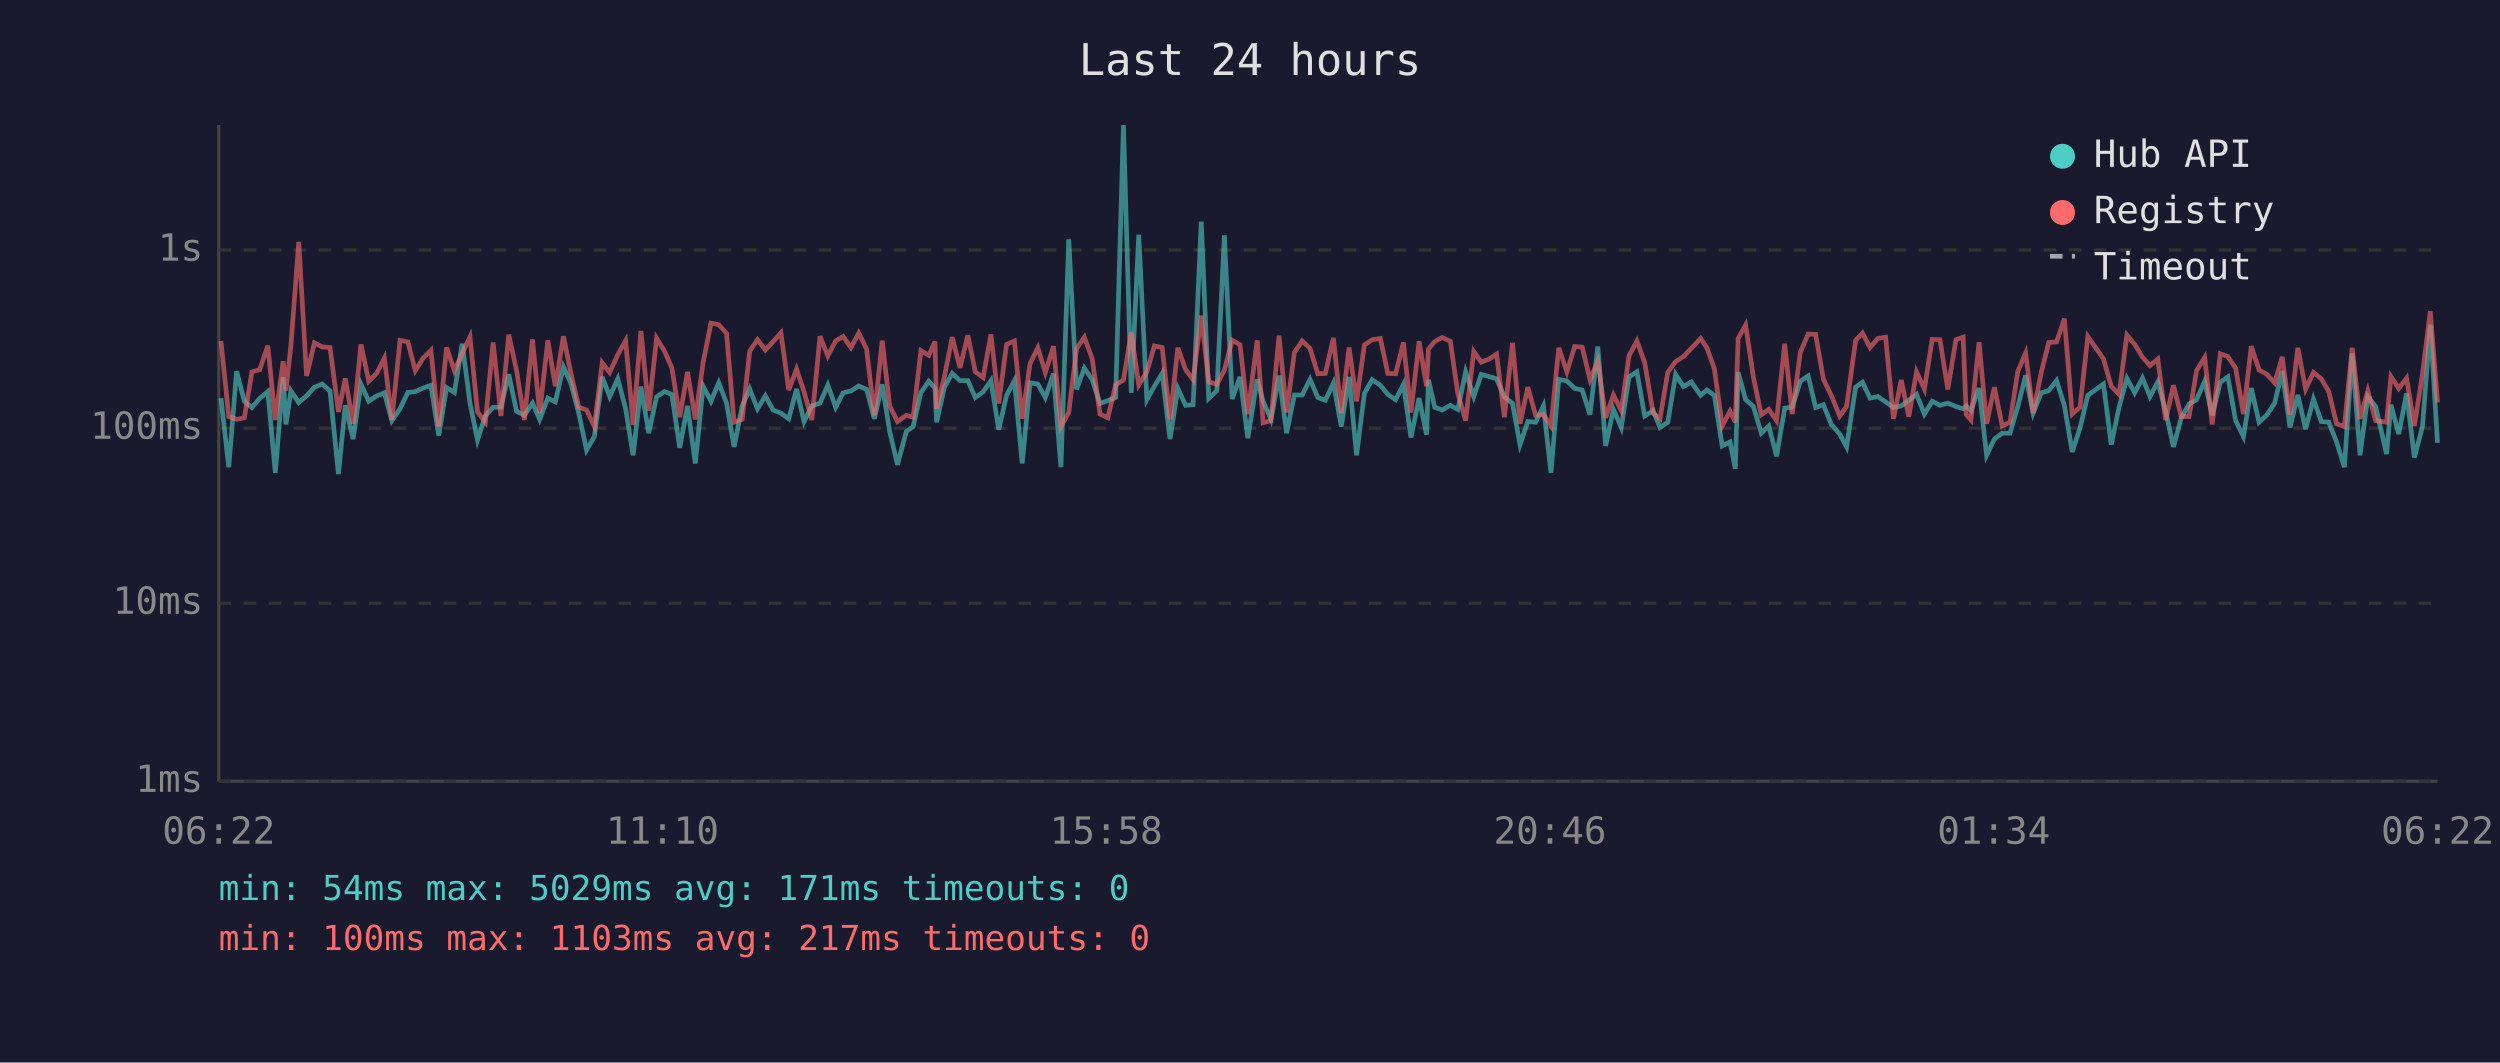
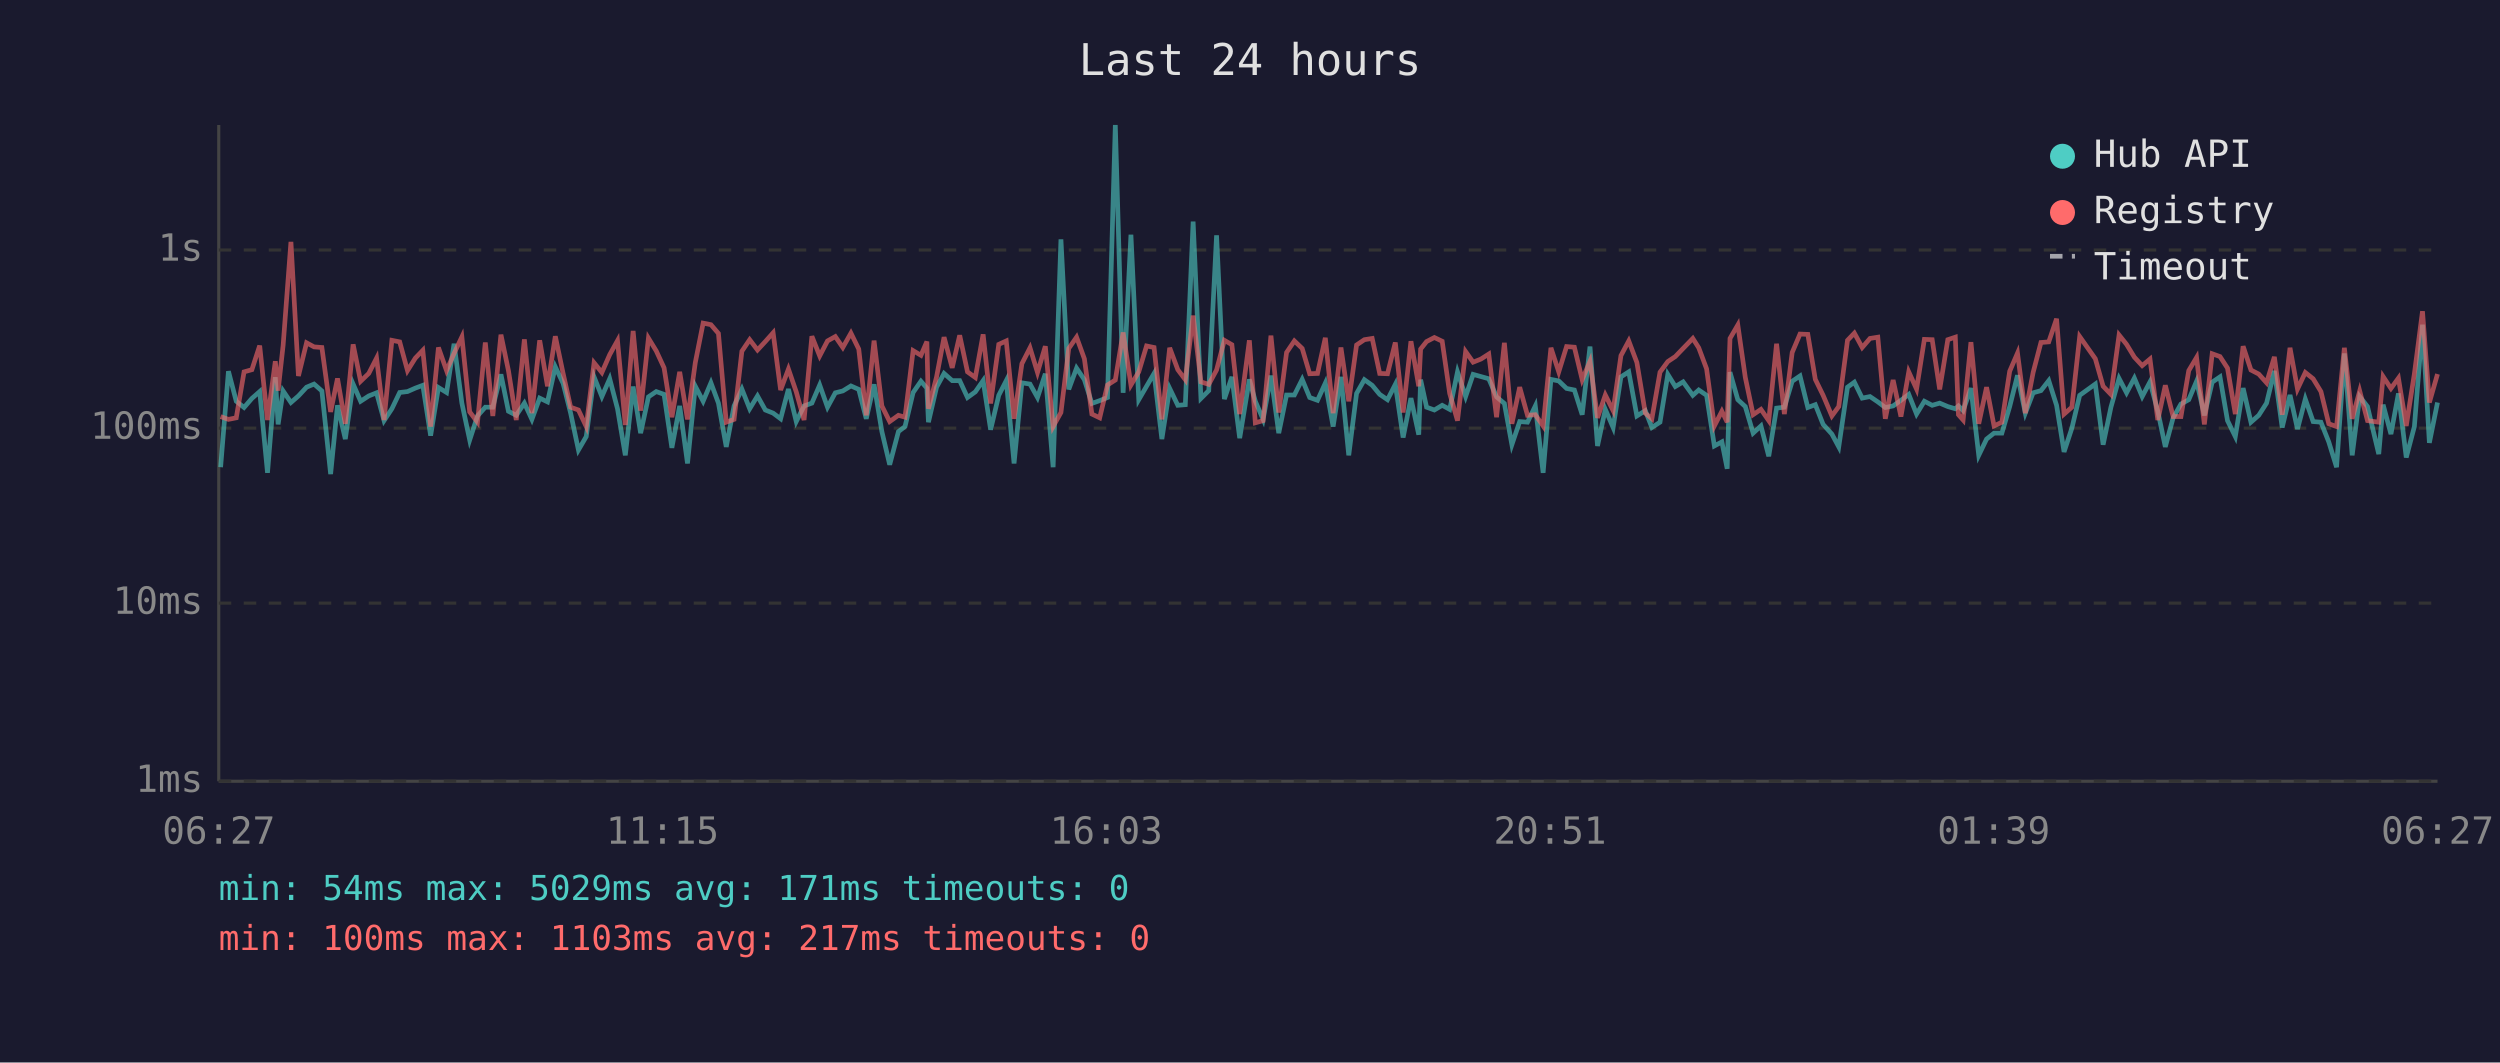
<svg xmlns="http://www.w3.org/2000/svg" viewBox="0 0 800 340" font-family="monospace" font-size="12">
  <rect width="800" height="340" fill="#1a1a2e" />
  <text x="400" y="24" fill="#e0e0e0" font-size="14" text-anchor="middle">Last 24 hours</text>
  <line x1="70" y1="40" x2="70" y2="250" stroke="#444" stroke-width="1" />
  <line x1="70" y1="250" x2="780" y2="250" stroke="#444" stroke-width="1" />
  <line x1="70" y1="250" x2="780" y2="250" stroke="#333" stroke-width="1" stroke-dasharray="4" />
  <text x="65" y="250" fill="#888" text-anchor="end" dominant-baseline="middle">1ms</text>
  <line x1="70" y1="193" x2="780" y2="193" stroke="#333" stroke-width="1" stroke-dasharray="4" />
  <text x="65" y="193" fill="#888" text-anchor="end" dominant-baseline="middle">10ms</text>
  <line x1="70" y1="137" x2="780" y2="137" stroke="#333" stroke-width="1" stroke-dasharray="4" />
  <text x="65" y="137" fill="#888" text-anchor="end" dominant-baseline="middle">100ms</text>
  <line x1="70" y1="80" x2="780" y2="80" stroke="#333" stroke-width="1" stroke-dasharray="4" />
  <text x="65" y="80" fill="#888" text-anchor="end" dominant-baseline="middle">1s</text>
-   <text x="70" y="270" fill="#888" text-anchor="middle">06:22</text>
-   <text x="212" y="270" fill="#888" text-anchor="middle">11:10</text>
-   <text x="354" y="270" fill="#888" text-anchor="middle">15:58</text>
-   <text x="496" y="270" fill="#888" text-anchor="middle">20:46</text>
-   <text x="638" y="270" fill="#888" text-anchor="middle">01:34</text>
-   <text x="780" y="270" fill="#888" text-anchor="middle">06:22</text>
-   <polyline points="70.7,127.4 73.2,149.5 75.7,118.8 78.2,128.4 80.6,130.4 83.1,127.5 85.7,125.3 88.1,151.3 90.6,120.7 91.5,135.8 93.1,125.1 95.6,128.8 98.1,126.7 100.6,123.9 103.1,122.9 105.6,125.1 108.3,151.7 110.5,129.7 113.0,140.5 115.5,122.9 118.0,128.4 120.5,126.7 123.0,125.7 125.4,134.6 128.0,130.8 130.5,125.6 132.9,125.3 135.4,124.2 137.9,123.3 140.4,139.4 142.9,124.0 145.4,125.6 147.9,110.0 150.4,129.0 152.8,140.8 155.3,133.1 157.8,130.3 160.3,130.3 162.8,119.8 165.3,131.6 167.8,132.9 170.4,129.0 172.7,134.2 175.3,127.4 177.7,128.6 180.3,117.4 182.7,122.7 185.2,132.2 187.7,144.0 190.2,139.7 192.7,120.6 195.1,126.9 197.7,121.2 200.2,130.8 202.6,145.7 205.1,123.7 207.6,138.6 210.1,127.0 212.6,125.3 215.0,126.2 217.5,143.3 220.0,129.9 222.5,148.3 225.0,123.6 227.5,128.4 230.0,122.5 232.5,129.0 234.9,143.0 237.5,129.9 239.9,124.5 242.4,130.8 244.9,126.7 247.4,131.2 249.9,132.2 252.4,134.0 254.9,124.5 257.3,134.9 259.8,129.9 262.4,129.0 264.9,123.2 267.4,130.3 269.8,125.7 272.3,125.1 274.8,123.5 277.3,124.6 279.8,134.0 282.3,123.0 284.7,138.1 287.2,148.7 290.0,138.1 292.2,136.5 294.7,125.6 297.2,122.0 299.2,124.2 299.7,135.1 302.2,123.9 304.7,119.5 307.2,121.8 309.7,121.8 312.1,127.2 314.6,125.4 317.1,121.8 319.6,137.5 322.1,126.5 324.6,121.8 327.1,148.3 329.6,122.5 332.1,122.9 334.5,127.2 337.1,119.6 339.5,149.5 342.0,76.6 344.5,124.6 347.0,117.8 349.5,121.5 352.0,129.1 354.5,128.2 357.0,127.2 359.5,40.0 362.0,125.7 364.4,75.1 367.0,127.9 369.4,123.6 371.9,119.5 374.4,140.5 376.9,124.3 379.4,129.7 381.8,129.5 384.4,70.9 386.8,127.5 389.4,125.0 391.8,75.3 394.3,127.7 396.8,120.6 399.3,140.2 402.3,121.4 404.2,128.4 406.7,134.2 409.3,120.2 411.7,138.6 414.2,126.4 416.7,126.4 419.2,121.4 421.7,127.2 424.1,128.1 426.7,122.6 429.2,136.5 431.7,120.6 434.1,145.7 436.6,125.9 439.1,121.5 441.7,123.3 444.1,126.2 446.6,127.9 449.1,123.0 451.5,140.0 454.1,127.4 456.5,139.1 457.1,121.5 459.1,130.3 461.5,131.2 464.1,129.7 466.5,131.0 469.0,119.0 471.6,126.9 474.0,119.8 476.5,120.5 478.9,121.2 481.4,127.0 484.0,129.1 486.4,142.3 488.9,134.9 491.4,135.1 493.9,129.9 496.3,151.3 498.8,121.4 501.4,121.9 503.9,124.3 506.3,124.8 508.8,132.7 511.3,110.9 513.8,142.7 516.3,131.0 518.8,136.8 521.3,120.6 523.8,119.0 526.3,133.1 529.0,131.4 531.2,136.8 533.7,135.1 536.2,119.8 538.7,123.7 541.2,122.2 544.2,126.5 546.2,124.8 548.6,126.5 551.1,142.7 553.6,141.4 555.3,150.0 556.2,119.1 558.6,127.9 561.1,130.1 563.6,138.6 566.0,136.3 568.5,146.0 571.1,130.6 573.5,130.3 576.1,122.0 578.6,120.3 581.0,130.4 583.5,129.5 586.0,135.8 588.7,138.9 590.9,143.0 593.8,123.9 596.0,122.3 598.4,127.4 600.9,126.9 603.4,128.6 605.9,130.4 608.4,129.9 610.8,128.1 613.3,126.2 615.8,132.5 618.3,128.4 620.8,129.7 623.3,129.0 625.9,130.1 628.2,130.8 629.2,129.9 630.7,131.4 633.3,124.2 635.7,145.7 638.2,140.5 640.7,138.6 643.2,138.6 645.7,130.1 648.2,120.1 650.6,132.2 653.2,125.7 655.6,125.0 658.1,121.8 660.6,129.7 663.1,144.6 665.6,137.0 668.1,126.5 673.1,122.9 675.6,142.3 678.1,130.3 680.6,121.1 683.1,125.7 685.6,121.0 688.0,126.9 690.5,122.2 693.0,131.6 695.5,143.0 698.0,133.7 700.5,129.3 702.9,127.9 705.5,122.0 707.9,132.9 710.5,122.3 712.9,120.6 715.4,134.6 717.9,139.7 720.4,124.2 722.9,135.1 725.3,132.9 727.9,129.0 730.3,118.7 732.8,136.8 735.3,126.4 737.8,137.3 740.3,127.7 742.8,134.9 745.2,135.1 747.7,141.4 750.2,149.5 752.7,113.1 755.2,145.7 757.7,126.9 760.2,130.1 763.7,145.3 765.1,129.5 767.6,138.9 770.1,125.9 772.6,146.4 775.2,136.5 777.7,103.9 780.0,141.7" fill="none" stroke="#4ecdc4" stroke-width="1.5" opacity="0.6" />
-   <polyline points="70.7,109.1 73.2,133.3 75.7,134.2 78.2,133.7 80.6,119.0 83.1,118.3 85.7,110.6 88.1,134.4 90.6,115.6 91.5,125.0 93.1,110.5 95.6,77.4 98.1,120.3 100.6,109.7 103.1,111.0 105.6,111.2 108.3,131.8 110.5,121.1 113.0,135.6 115.5,110.2 118.0,122.0 120.5,119.5 123.0,114.6 125.4,134.4 128.0,108.9 130.5,109.4 132.9,118.6 135.4,114.6 137.9,112.1 140.4,136.5 142.9,111.2 145.4,118.6 147.9,113.1 150.4,107.8 152.8,131.8 155.3,135.1 157.8,109.6 160.3,133.1 162.8,107.1 165.3,118.6 167.8,134.4 170.4,108.6 172.7,132.2 175.3,108.9 177.7,123.6 180.3,107.6 182.7,119.5 185.2,130.3 187.7,131.2 190.2,136.5 192.7,116.1 195.1,119.2 197.7,113.5 200.2,109.0 202.6,136.0 205.1,105.9 207.6,131.4 210.1,108.2 212.6,112.3 215.0,117.7 217.5,133.5 220.0,119.0 222.5,134.2 225.0,116.0 227.5,103.4 230.0,103.9 232.5,106.7 234.9,135.1 237.5,134.2 239.9,112.4 242.4,108.7 244.9,112.0 247.4,109.3 249.9,106.5 252.4,124.8 254.9,118.1 257.3,125.4 259.8,134.4 262.4,107.6 264.9,113.9 267.4,109.1 269.8,107.7 272.3,111.2 274.8,106.6 277.3,111.7 279.8,132.9 282.3,109.0 284.7,129.9 287.2,134.9 290.0,132.9 292.2,133.5 294.7,112.2 297.2,113.7 299.2,109.3 299.7,130.8 302.2,120.6 304.7,107.9 307.2,117.7 309.7,107.3 312.1,119.0 314.6,120.8 317.1,107.0 319.6,129.1 322.1,110.2 324.6,109.1 327.1,134.0 329.6,116.4 332.1,111.3 334.5,119.2 337.1,110.8 339.5,136.5 342.0,132.0 344.5,111.5 347.0,107.9 349.5,114.8 352.0,132.5 354.5,133.7 357.0,123.2 359.5,121.6 362.0,106.4 364.4,123.2 367.0,119.0 369.4,110.7 371.9,111.2 374.4,134.2 376.9,111.3 379.4,118.3 381.8,121.5 384.4,101.0 386.8,122.2 389.4,123.0 391.8,118.4 394.3,108.9 396.8,110.3 399.3,132.5 402.3,108.9 404.2,135.3 406.7,134.6 409.3,107.4 411.7,132.0 414.2,112.8 416.7,109.1 419.2,111.5 421.7,119.6 424.1,119.5 426.7,108.1 429.2,132.2 431.7,111.2 434.1,128.4 436.6,110.4 439.1,108.7 441.7,108.3 444.1,119.5 446.6,119.6 449.1,109.6 451.5,132.0 454.1,109.2 456.5,123.6 457.1,111.7 459.1,109.3 461.5,108.0 464.1,109.2 466.5,125.9 469.0,134.6 471.6,112.5 474.0,115.9 476.5,114.9 478.9,113.3 481.4,133.5 484.0,109.7 486.4,135.6 488.9,123.9 491.4,132.9 493.9,132.7 496.3,136.3 498.8,111.3 501.4,119.0 503.9,110.9 506.3,111.1 508.8,121.5 511.3,115.6 513.8,133.7 516.3,126.4 518.8,131.4 521.3,113.8 523.8,109.1 526.3,116.0 529.0,132.2 531.2,134.0 533.7,119.1 536.2,115.7 538.7,114.1 541.2,111.5 544.2,108.3 546.2,111.3 548.6,118.0 551.1,136.3 553.6,131.6 555.3,135.1 556.2,108.3 558.6,104.0 561.1,120.8 563.6,132.7 566.0,131.0 568.5,134.6 571.1,110.0 573.5,132.5 576.1,112.8 578.6,106.9 581.0,107.0 583.5,121.4 586.0,126.5 588.7,133.1 590.9,130.1 593.8,108.9 596.0,106.6 598.4,111.2 600.9,108.3 603.4,107.9 605.9,134.0 608.4,121.6 610.8,133.3 613.3,119.0 615.8,124.5 618.3,108.6 620.8,108.7 623.3,124.6 625.9,108.7 628.2,107.9 629.2,132.7 630.7,134.4 633.3,109.5 635.7,135.6 638.2,123.9 640.7,136.3 643.2,135.1 645.7,118.8 648.2,113.0 650.6,132.2 653.2,119.2 655.6,109.6 658.1,109.4 660.6,102.0 663.1,132.5 665.6,130.3 668.1,107.7 673.1,114.8 675.6,123.6 678.1,126.2 680.6,107.2 683.1,110.2 685.6,114.3 688.0,117.0 690.5,114.9 693.0,134.4 695.5,123.3 698.0,133.3 700.5,133.3 702.9,118.6 705.5,114.4 707.9,135.8 710.5,113.2 712.9,114.1 715.4,117.8 717.9,132.5 720.4,110.8 722.9,118.4 725.3,119.7 727.9,122.5 730.3,114.2 732.8,132.7 735.3,111.3 737.8,124.5 740.3,119.2 742.8,121.2 745.2,125.3 747.7,135.6 750.2,136.5 752.7,111.3 755.2,134.0 757.7,125.1 760.2,134.6 763.7,135.1 765.1,120.5 767.6,124.3 770.1,121.0 772.6,136.3 775.2,119.6 777.7,99.6 780.0,128.8" fill="none" stroke="#ff6b6b" stroke-width="1.5" opacity="0.6" />
+   <text x="70" y="270" fill="#888" text-anchor="middle">06:27</text>
+   <text x="212" y="270" fill="#888" text-anchor="middle">11:15</text>
+   <text x="354" y="270" fill="#888" text-anchor="middle">16:03</text>
+   <text x="496" y="270" fill="#888" text-anchor="middle">20:51</text>
+   <text x="638" y="270" fill="#888" text-anchor="middle">01:39</text>
+   <text x="780" y="270" fill="#888" text-anchor="middle">06:27</text>
+   <polyline points="70.6,149.5 73.1,118.8 75.6,128.4 78.1,130.4 80.6,127.5 83.1,125.3 85.6,151.3 88.1,120.7 89.0,135.8 90.6,125.1 93.1,128.8 95.5,126.7 98.1,123.9 100.5,122.9 103.0,125.1 105.8,151.7 108.0,129.7 110.5,140.5 113.0,122.9 115.4,128.4 118.0,126.7 120.5,125.7 122.9,134.6 125.4,130.8 127.9,125.6 130.4,125.3 132.9,124.2 135.3,123.3 137.8,139.4 140.3,124.0 142.9,125.6 145.3,110.0 147.8,129.0 150.3,140.8 152.8,133.1 155.3,130.3 157.7,130.3 160.3,119.8 162.7,131.6 165.2,132.9 167.8,129.0 170.2,134.2 172.7,127.4 175.2,128.6 177.7,117.4 180.2,122.7 182.6,132.2 185.1,144.0 187.6,139.7 190.1,120.6 192.6,126.9 195.1,121.2 197.6,130.8 200.1,145.7 202.6,123.7 205.0,138.6 207.5,127.0 210.0,125.3 212.5,126.2 215.0,143.3 217.5,129.9 220.0,148.3 222.5,123.6 225.0,128.4 227.5,122.5 229.9,129.0 232.4,143.0 234.9,129.9 237.4,124.5 239.9,130.8 242.4,126.7 244.9,131.2 247.4,132.2 249.8,134.0 252.3,124.5 254.8,134.9 257.3,129.9 259.8,129.0 262.3,123.2 264.8,130.3 267.3,125.7 269.7,125.1 272.3,123.5 274.8,124.6 277.2,134.0 279.7,123.0 282.2,138.1 284.7,148.7 287.5,138.1 289.6,136.5 292.2,125.6 294.7,122.0 296.6,124.2 297.1,135.1 299.7,123.9 302.1,119.5 304.7,121.8 307.1,121.8 309.6,127.2 312.1,125.4 314.6,121.8 317.0,137.5 319.6,126.5 322.0,121.8 324.5,148.3 327.0,122.5 329.6,122.9 332.0,127.2 334.5,119.6 337.0,149.5 339.5,76.6 342.0,124.6 344.5,117.8 347.0,121.5 349.4,129.1 351.9,128.2 354.4,127.2 356.9,40.0 359.4,125.7 361.9,75.1 364.4,127.9 366.9,123.6 369.3,119.5 371.8,140.5 374.3,124.3 376.9,129.7 379.3,129.5 381.8,70.9 384.3,127.5 386.8,125.0 389.3,75.3 391.8,127.7 394.2,120.6 396.7,140.2 399.8,121.4 401.7,128.4 404.2,134.2 406.7,120.2 409.2,138.6 411.7,126.4 414.2,126.4 416.7,121.4 419.1,127.2 421.6,128.1 424.1,122.6 426.6,136.5 429.1,120.6 431.6,145.7 434.1,125.9 436.6,121.5 439.1,123.3 441.5,126.2 444.0,127.9 446.5,123.0 449.0,140.0 451.5,127.4 454.0,139.1 454.6,121.5 456.5,130.3 459.0,131.2 461.5,129.7 463.9,131.0 466.4,119.0 469.0,126.9 471.4,119.8 473.9,120.5 476.4,121.2 478.9,127.0 481.4,129.1 483.8,142.3 486.3,134.9 488.8,135.1 491.3,129.9 493.8,151.3 496.3,121.4 498.8,121.9 501.3,124.3 503.8,124.8 506.3,132.7 508.8,110.9 511.2,142.7 513.7,131.0 516.2,136.8 518.7,120.6 521.2,119.0 523.8,133.1 526.5,131.4 528.6,136.8 531.2,135.1 533.7,119.8 536.1,123.7 538.6,122.2 541.7,126.5 543.6,124.8 546.1,126.5 548.6,142.7 551.0,141.4 552.7,150.0 553.6,119.1 556.1,127.9 558.5,130.1 561.0,138.6 563.5,136.3 566.0,146.0 568.5,130.6 571.0,130.3 573.5,122.0 576.0,120.3 578.5,130.4 580.9,129.5 583.4,135.8 586.2,138.9 588.4,143.0 591.2,123.9 593.4,122.3 595.9,127.4 598.4,126.9 600.9,128.6 603.3,130.4 605.8,129.9 608.3,128.1 610.8,126.2 613.3,132.5 615.8,128.4 618.3,129.7 620.7,129.0 623.3,130.1 625.7,130.8 626.7,129.9 628.2,131.4 630.7,124.2 633.2,145.7 635.7,140.5 638.1,138.6 640.6,138.6 643.1,130.1 645.6,120.1 648.1,132.2 650.6,125.7 653.1,125.0 655.6,121.8 658.1,129.7 660.5,144.6 663.0,137.0 665.5,126.5 670.5,122.9 673.0,142.3 675.5,130.3 678.1,121.1 680.5,125.7 683.0,121.0 685.5,126.9 688.0,122.2 690.5,131.6 692.9,143.0 695.4,133.7 697.9,129.3 700.4,127.9 702.9,122.0 705.4,132.9 707.9,122.3 710.4,120.6 712.8,134.6 715.3,139.7 717.8,124.2 720.3,135.1 722.8,132.9 725.3,129.0 727.8,118.7 730.3,136.8 732.8,126.4 735.2,137.3 737.7,127.7 740.2,134.9 742.7,135.1 745.2,141.4 747.7,149.5 750.2,113.1 752.7,145.7 755.1,126.9 757.6,130.1 761.2,145.3 762.6,129.5 765.1,138.9 767.5,125.9 770.0,146.4 772.6,136.5 775.2,103.9 777.4,141.7 780.0,128.8" fill="none" stroke="#4ecdc4" stroke-width="1.5" opacity="0.6" />
+   <polyline points="70.6,133.3 73.1,134.2 75.6,133.7 78.1,119.0 80.6,118.3 83.1,110.6 85.6,134.4 88.1,115.6 89.0,125.0 90.6,110.5 93.1,77.4 95.5,120.3 98.1,109.7 100.5,111.0 103.0,111.2 105.8,131.8 108.0,121.1 110.5,135.6 113.0,110.2 115.4,122.0 118.0,119.5 120.5,114.6 122.9,134.4 125.4,108.9 127.9,109.4 130.4,118.6 132.9,114.6 135.3,112.1 137.8,136.5 140.3,111.2 142.9,118.6 145.3,113.1 147.8,107.8 150.3,131.8 152.8,135.1 155.3,109.6 157.7,133.1 160.3,107.1 162.7,118.6 165.2,134.4 167.8,108.6 170.2,132.2 172.7,108.9 175.2,123.6 177.7,107.6 180.2,119.5 182.6,130.3 185.1,131.2 187.6,136.5 190.1,116.1 192.6,119.2 195.1,113.5 197.6,109.0 200.1,136.0 202.6,105.9 205.0,131.4 207.5,108.2 210.0,112.3 212.5,117.7 215.0,133.5 217.5,119.0 220.0,134.2 222.5,116.0 225.0,103.4 227.5,103.9 229.9,106.7 232.4,135.1 234.9,134.2 237.4,112.4 239.9,108.7 242.4,112.0 244.9,109.3 247.4,106.5 249.8,124.8 252.3,118.1 254.8,125.4 257.3,134.4 259.8,107.6 262.3,113.9 264.8,109.1 267.3,107.7 269.7,111.2 272.3,106.6 274.8,111.7 277.2,132.9 279.7,109.0 282.2,129.9 284.7,134.9 287.5,132.9 289.6,133.5 292.2,112.2 294.7,113.7 296.6,109.3 297.1,130.8 299.7,120.6 302.1,107.9 304.7,117.7 307.1,107.3 309.6,119.0 312.1,120.8 314.6,107.0 317.0,129.1 319.6,110.2 322.0,109.1 324.5,134.0 327.0,116.4 329.6,111.3 332.0,119.2 334.5,110.8 337.0,136.5 339.5,132.0 342.0,111.5 344.5,107.9 347.0,114.8 349.4,132.5 351.9,133.7 354.4,123.2 356.9,121.6 359.4,106.4 361.9,123.2 364.4,119.0 366.9,110.7 369.3,111.2 371.8,134.2 374.3,111.3 376.9,118.3 379.3,121.5 381.8,101.0 384.3,122.2 386.8,123.0 389.3,118.4 391.8,108.9 394.2,110.3 396.7,132.5 399.8,108.9 401.7,135.3 404.2,134.6 406.7,107.4 409.2,132.0 411.7,112.8 414.2,109.1 416.7,111.5 419.1,119.6 421.6,119.5 424.1,108.1 426.6,132.2 429.1,111.2 431.6,128.4 434.1,110.4 436.6,108.7 439.1,108.3 441.5,119.5 444.0,119.6 446.5,109.6 449.0,132.0 451.5,109.2 454.0,123.6 454.6,111.7 456.5,109.3 459.0,108.0 461.5,109.2 463.9,125.9 466.4,134.6 469.0,112.5 471.4,115.9 473.9,114.9 476.4,113.3 478.9,133.5 481.4,109.7 483.8,135.6 486.3,123.9 488.8,132.9 491.3,132.7 493.8,136.3 496.3,111.3 498.8,119.0 501.3,110.9 503.8,111.1 506.3,121.5 508.8,115.6 511.2,133.7 513.7,126.4 516.2,131.4 518.7,113.8 521.2,109.1 523.8,116.0 526.5,132.2 528.6,134.0 531.2,119.1 533.7,115.7 536.1,114.1 538.6,111.5 541.7,108.3 543.6,111.3 546.1,118.0 548.6,136.3 551.0,131.6 552.7,135.1 553.6,108.3 556.1,104.0 558.5,120.8 561.0,132.7 563.5,131.0 566.0,134.6 568.5,110.0 571.0,132.5 573.5,112.8 576.0,106.9 578.5,107.0 580.9,121.4 583.4,126.5 586.2,133.1 588.4,130.1 591.2,108.9 593.4,106.6 595.9,111.2 598.4,108.3 600.9,107.9 603.3,134.0 605.8,121.6 608.3,133.3 610.8,119.0 613.3,124.5 615.8,108.6 618.3,108.7 620.7,124.6 623.3,108.7 625.7,107.9 626.7,132.7 628.2,134.4 630.7,109.5 633.2,135.6 635.7,123.9 638.1,136.3 640.6,135.1 643.1,118.8 645.6,113.0 648.1,132.2 650.6,119.2 653.1,109.6 655.6,109.4 658.1,102.0 660.5,132.5 663.0,130.3 665.5,107.7 670.5,114.8 673.0,123.6 675.5,126.2 678.1,107.2 680.5,110.2 683.0,114.3 685.5,117.0 688.0,114.9 690.5,134.4 692.9,123.3 695.4,133.3 697.9,133.3 700.4,118.6 702.9,114.4 705.4,135.8 707.9,113.2 710.4,114.1 712.8,117.8 715.3,132.5 717.8,110.8 720.3,118.4 722.8,119.7 725.3,122.5 727.8,114.2 730.3,132.7 732.8,111.3 735.2,124.5 737.7,119.2 740.2,121.2 742.7,125.3 745.2,135.6 747.7,136.5 750.2,111.3 752.7,134.0 755.1,125.1 757.6,134.6 761.2,135.1 762.6,120.5 765.1,124.3 767.5,121.0 770.0,136.3 772.6,119.6 775.2,99.6 777.4,128.8 780.0,119.7" fill="none" stroke="#ff6b6b" stroke-width="1.5" opacity="0.6" />
  <circle cx="660" cy="50" r="4" fill="#4ecdc4" />
  <text x="670" y="50" fill="#e0e0e0" dominant-baseline="middle">Hub API</text>
  <circle cx="660" cy="68" r="4" fill="#ff6b6b" />
  <text x="670" y="68" fill="#e0e0e0" dominant-baseline="middle">Registry</text>
  <line x1="656" y1="82" x2="664" y2="82" stroke="#e0e0e0" stroke-width="1.5" stroke-dasharray="4,3" opacity="0.7" />
  <text x="670" y="86" fill="#e0e0e0" dominant-baseline="middle">Timeout</text>
  <text x="70" y="288" fill="#4ecdc4" font-size="11">min: 54ms  max: 5029ms  avg: 171ms  timeouts: 0</text>
  <text x="70" y="304" fill="#ff6b6b" font-size="11">min: 100ms  max: 1103ms  avg: 217ms  timeouts: 0</text>
</svg>
